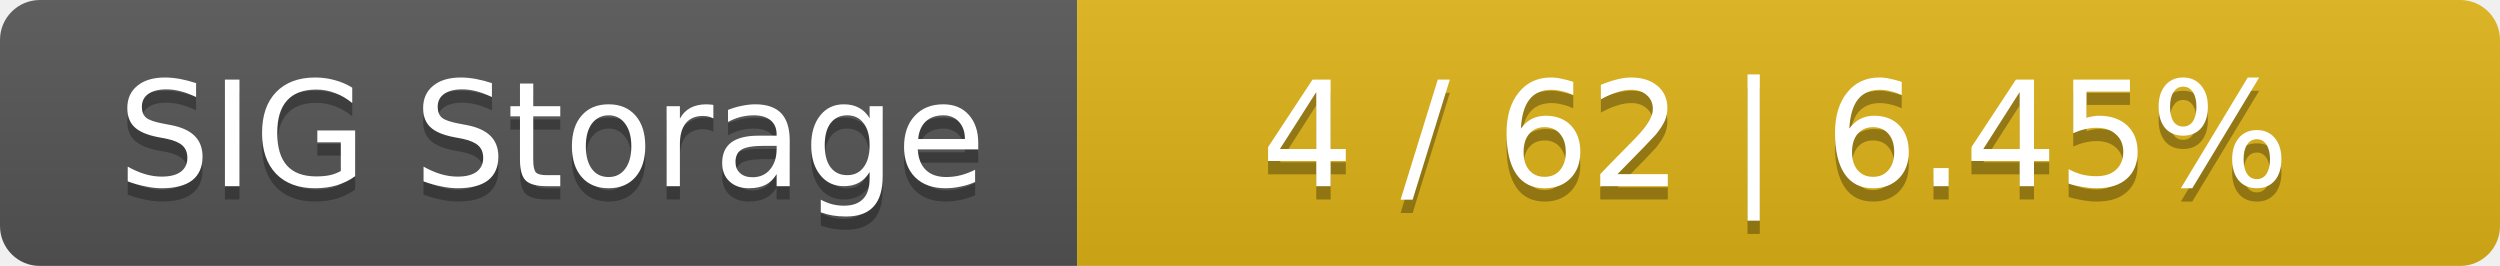
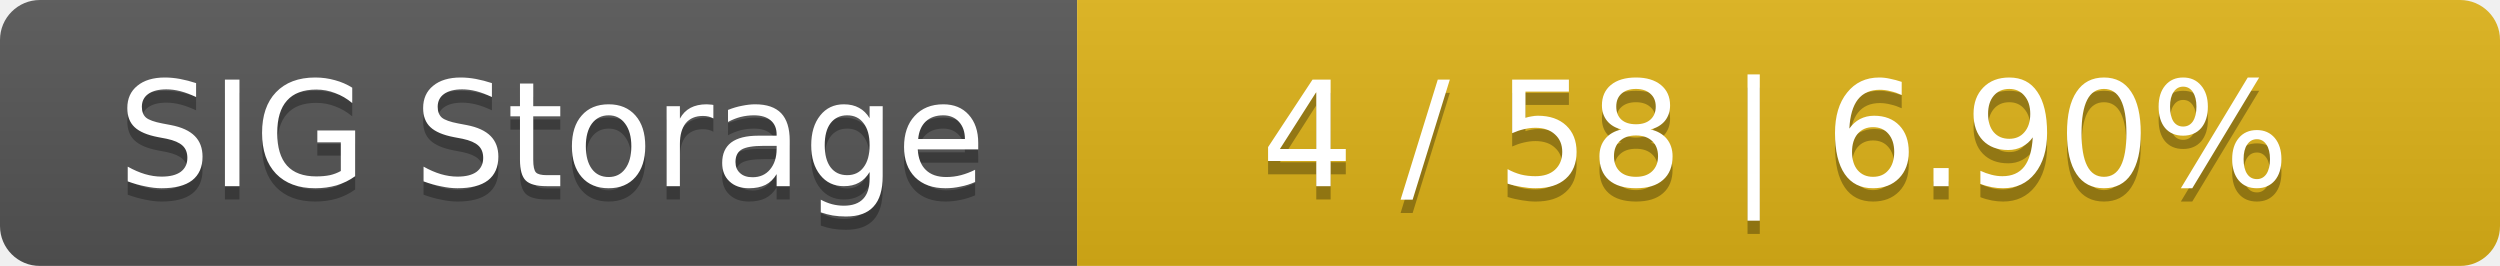
<svg xmlns="http://www.w3.org/2000/svg" width="188" height="20">
  <linearGradient id="smooth" x2="0" y2="100%">
    <stop offset="0" stop-color="#bbb" stop-opacity=".1" />
    <stop offset="1" stop-opacity=".1" />
  </linearGradient>
  <mask id="round">
    <rect width="188" height="20" rx="3" fill="#fff" />
  </mask>
  <g mask="url(#round)">
    <rect width="81" height="20" fill="#555" />
    <rect x="81" width="107" height="20" fill="#dfb317" />
    <rect width="188" height="20" fill="url(#smooth)" />
  </g>
  <g fill="#fff" text-anchor="middle" font-family="DejaVu Sans,Verdana,Geneva,sans-serif" font-size="11">
    <text x="41.5" y="15" fill="#010101" fill-opacity=".3">SIG Storage</text>
    <text x="41.5" y="14">SIG Storage</text>
-     <text x="133.5" y="15" fill="#010101" fill-opacity=".3">4 / 62    |    6.45%</text>
-     <text x="133.5" y="14">4 / 62    |    6.45%</text>
+     <text x="133.5" y="15" fill="#010101" fill-opacity=".3">4 / 58    |    6.90%</text>
+     <text x="133.5" y="14">4 / 58    |    6.90%</text>
  </g>
</svg>
